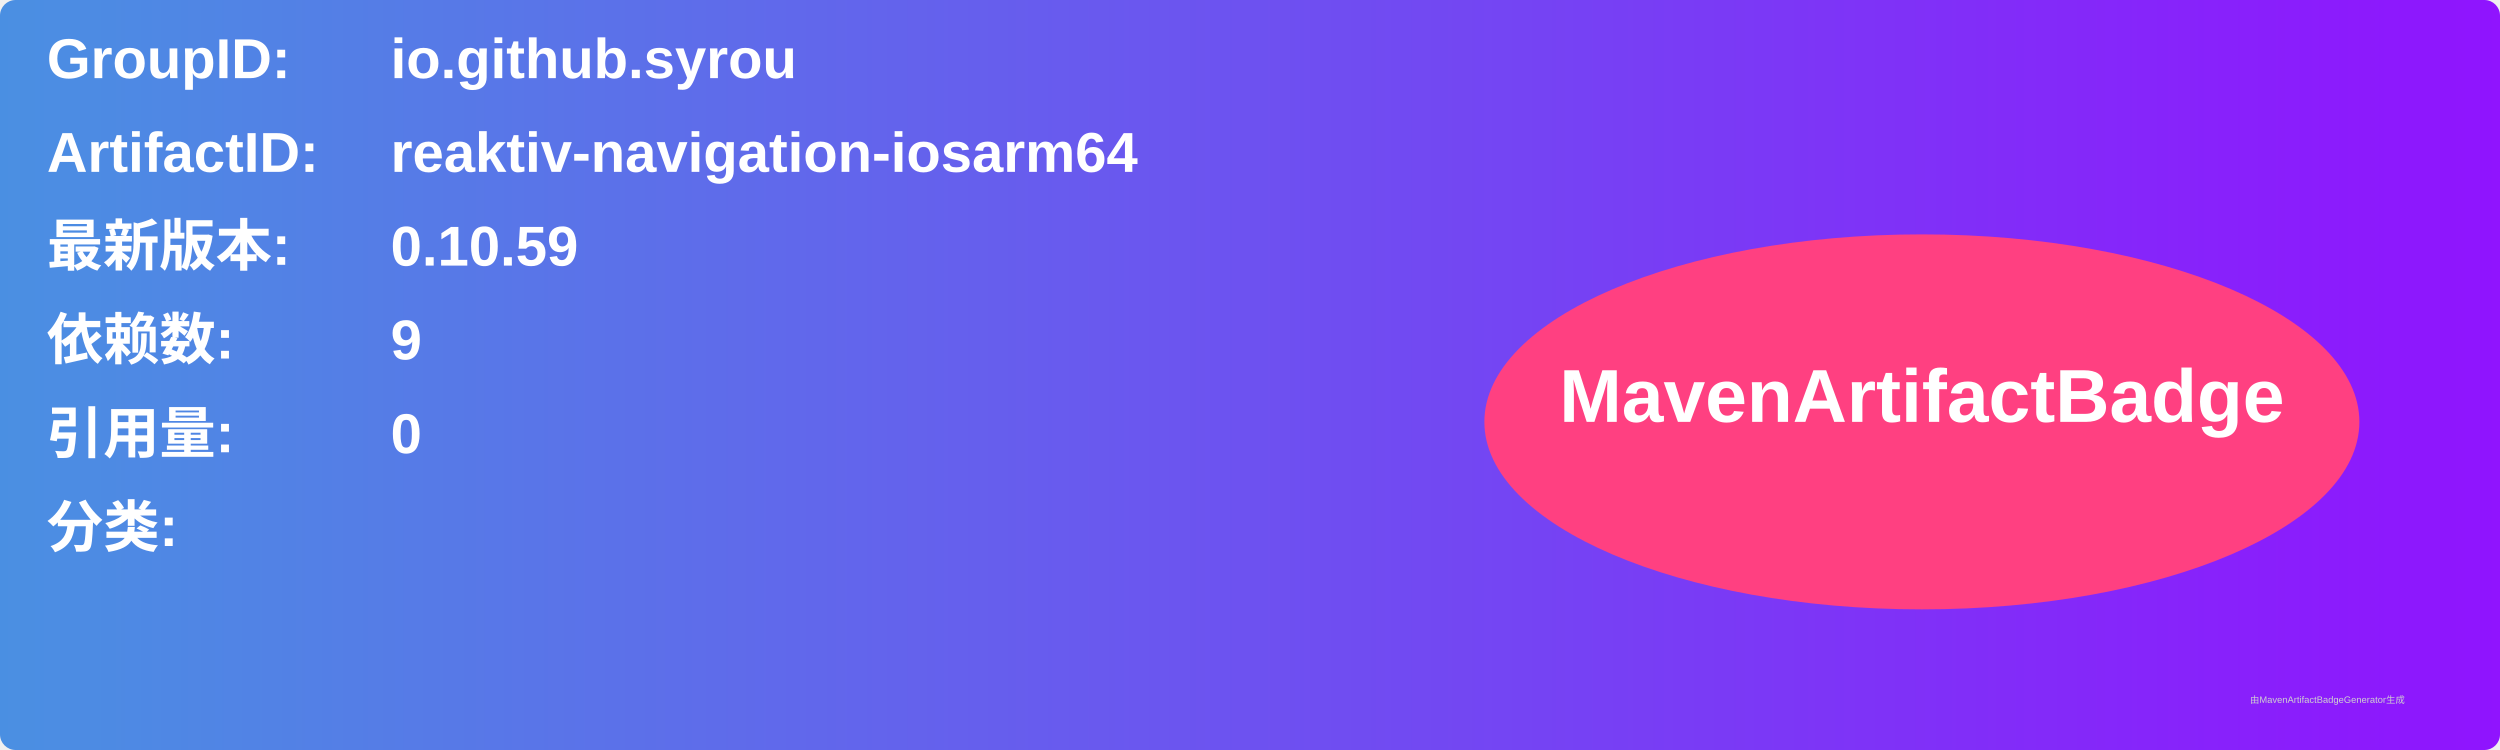
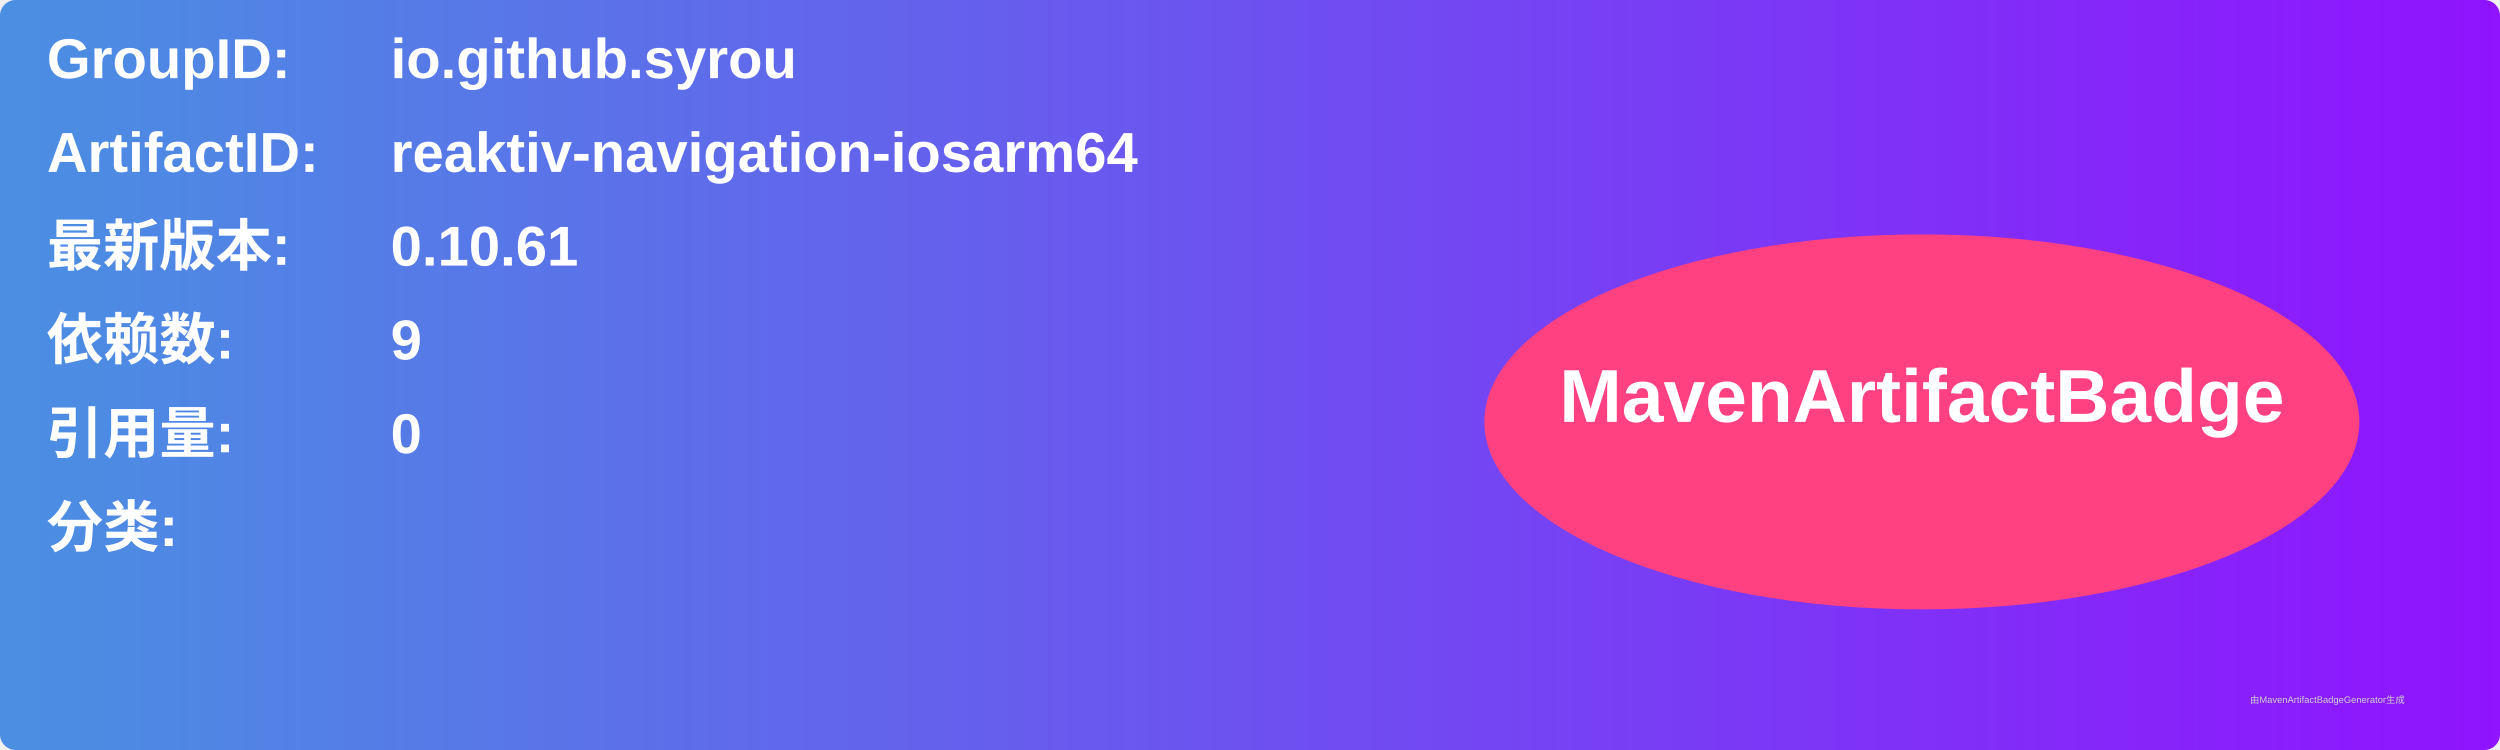
<svg xmlns="http://www.w3.org/2000/svg" width="800" height="240" viewBox="0 0 800 240">
  <linearGradient id="grad" x1="0%" y1="0%" x2="100%" y2="0%">
    <stop offset="0%" stop-color="#4a90e2" />
    <stop offset="100%" stop-color="#9013fe" />
  </linearGradient>
  <rect width="100%" height="100%" rx="5" ry="5" fill="url(#grad)" />
  <g transform="translate(15, 15)">
    <text x="0" y="10" font-family="Arial" font-size="18" fill="white" font-weight="bold" width="260">GroupID:</text>
    <text x="110" y="10" font-family="Arial" font-size="18" fill="white" font-weight="bold" width="460">io.github.syrou</text>
    <text x="0" y="40" font-family="Arial" font-size="18" fill="white" font-weight="bold" width="260">ArtifactID:</text>
    <text x="110" y="40" font-family="Arial" font-size="18" fill="white" font-weight="bold" width="460">reaktiv-navigation-iosarm64</text>
    <text x="0" y="70" font-family="Arial" font-size="18" fill="white" font-weight="bold">最新版本:</text>
    <text x="110" y="70" font-family="Arial" font-size="18" fill="white" font-weight="bold">
-       <tspan font-weight="bold">0.10.59</tspan>
+       <tspan font-weight="bold">0.10.61</tspan>
    </text>
    <text x="0" y="100" font-family="Arial" font-size="18" fill="white" font-weight="bold">依赖数: </text>
    <text x="110" y="100" font-family="Arial" font-size="18" fill="white">
      <tspan font-weight="bold">9</tspan>
    </text>
    <text x="0" y="130" font-family="Arial" font-size="18" fill="white" font-weight="bold">引用量: </text>
    <text x="110" y="130" font-family="Arial" font-size="18" fill="white">
      <tspan font-weight="bold">0</tspan>
    </text>
    <text x="0" y="160" font-family="Arial" font-size="18" fill="white" font-weight="bold">分类:</text>
    <text x="10" y="190" font-family="Arial" font-size="10" fill="white">
      <tspan font-weight="bold" />
    </text>
    <ellipse cx="600" cy="120" rx="140" ry="60" fill="#ff4081" />
    <text x="600" y="120" text-anchor="middle" font-family="Arial" font-size="24" fill="white" font-weight="bold">MavenArtifactBadge</text>
  </g>
  <text x="720" y="225" font-family="Arial" font-size="3" fill="#d0d0d0">由MavenArtifactBadgeGenerator生成</text>
</svg>
